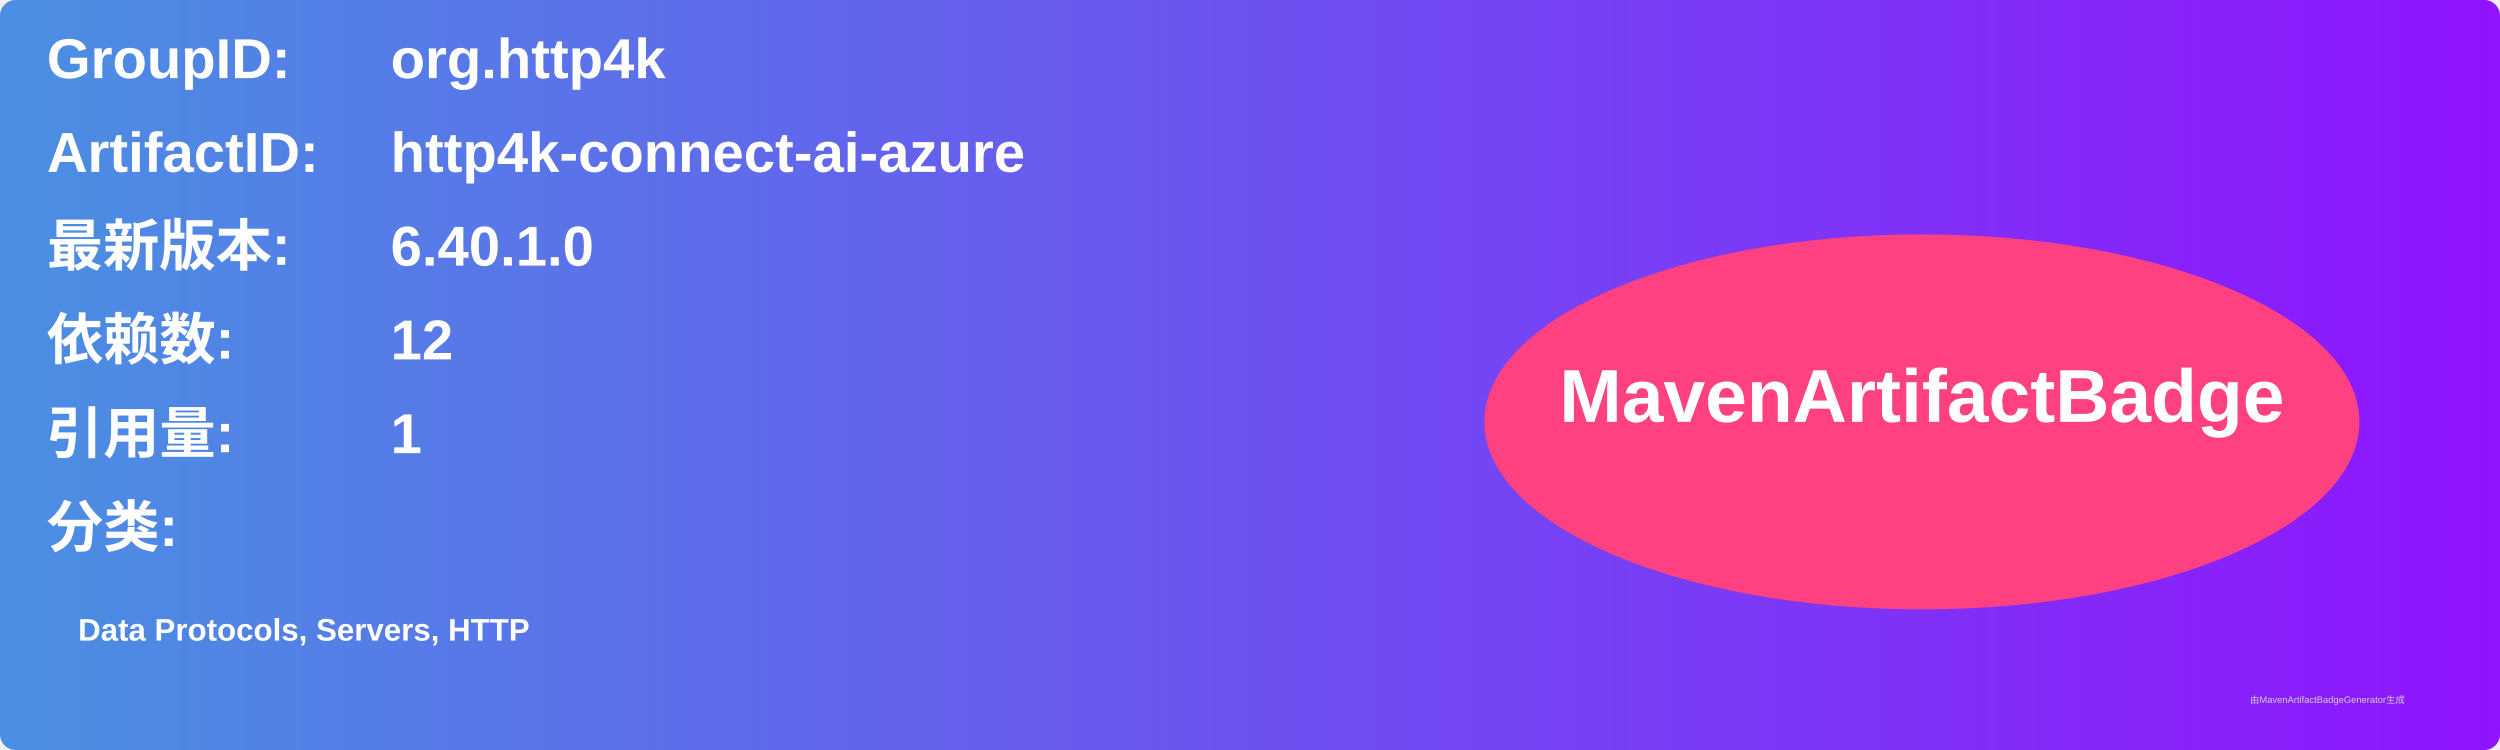
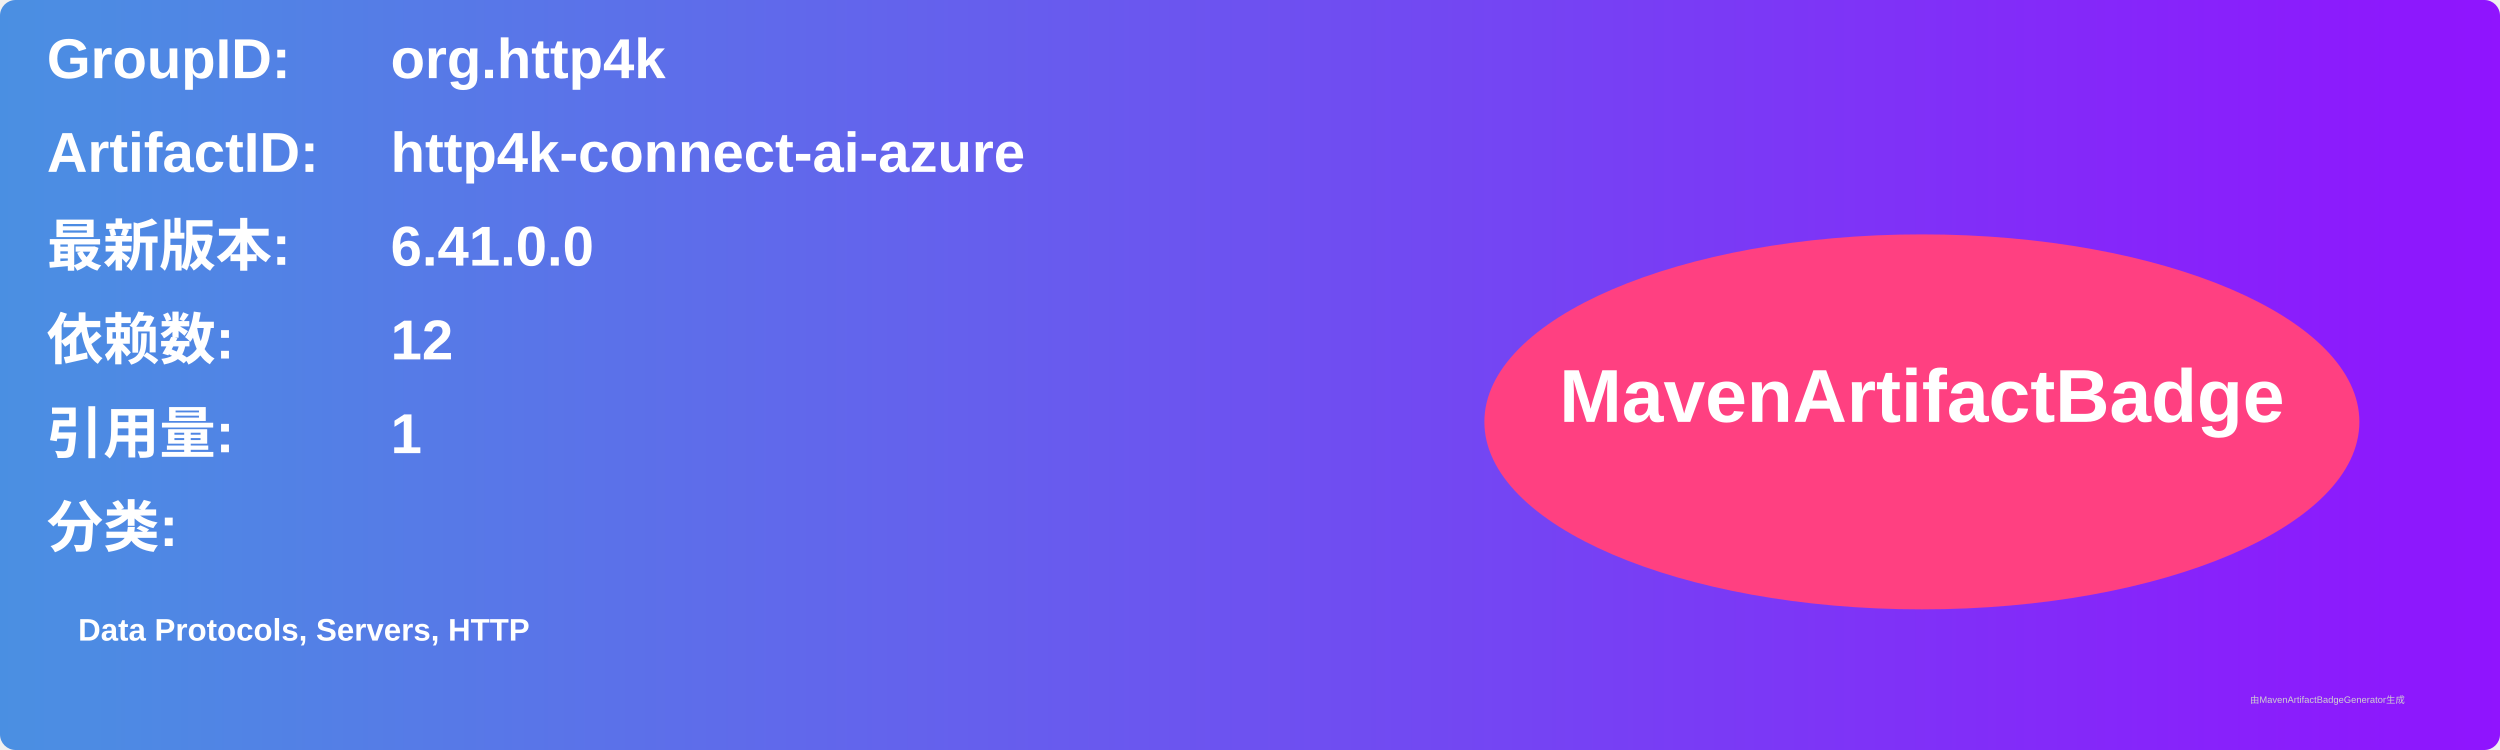
<svg xmlns="http://www.w3.org/2000/svg" width="800" height="240" viewBox="0 0 800 240">
  <linearGradient id="grad" x1="0%" y1="0%" x2="100%" y2="0%">
    <stop offset="0%" stop-color="#4a90e2" />
    <stop offset="100%" stop-color="#9013fe" />
  </linearGradient>
  <rect width="100%" height="100%" rx="5" ry="5" fill="url(#grad)" />
  <g transform="translate(15, 15)">
    <text x="0" y="10" font-family="Arial" font-size="18" fill="white" font-weight="bold" width="260">GroupID:</text>
    <text x="110" y="10" font-family="Arial" font-size="18" fill="white" font-weight="bold" width="460">org.http4k</text>
    <text x="0" y="40" font-family="Arial" font-size="18" fill="white" font-weight="bold" width="260">ArtifactID:</text>
    <text x="110" y="40" font-family="Arial" font-size="18" fill="white" font-weight="bold" width="460">http4k-connect-ai-azure</text>
    <text x="0" y="70" font-family="Arial" font-size="18" fill="white" font-weight="bold">最新版本:</text>
    <text x="110" y="70" font-family="Arial" font-size="18" fill="white" font-weight="bold">
-       <tspan font-weight="bold">6.40.1.0</tspan>
+       <tspan font-weight="bold">6.41.0.0</tspan>
    </text>
    <text x="0" y="100" font-family="Arial" font-size="18" fill="white" font-weight="bold">依赖数: </text>
    <text x="110" y="100" font-family="Arial" font-size="18" fill="white">
      <tspan font-weight="bold">12</tspan>
    </text>
    <text x="0" y="130" font-family="Arial" font-size="18" fill="white" font-weight="bold">引用量: </text>
    <text x="110" y="130" font-family="Arial" font-size="18" fill="white">
      <tspan font-weight="bold">1</tspan>
    </text>
    <text x="0" y="160" font-family="Arial" font-size="18" fill="white" font-weight="bold">分类:</text>
    <text x="10" y="190" font-family="Arial" font-size="10" fill="white">
      <tspan font-weight="bold">Data Protocols, Servers, HTTP</tspan>
    </text>
    <ellipse cx="600" cy="120" rx="140" ry="60" fill="#ff4081" />
    <text x="600" y="120" text-anchor="middle" font-family="Arial" font-size="24" fill="white" font-weight="bold">MavenArtifactBadge</text>
  </g>
  <text x="720" y="225" font-family="Arial" font-size="3" fill="#d0d0d0">由MavenArtifactBadgeGenerator生成</text>
</svg>
